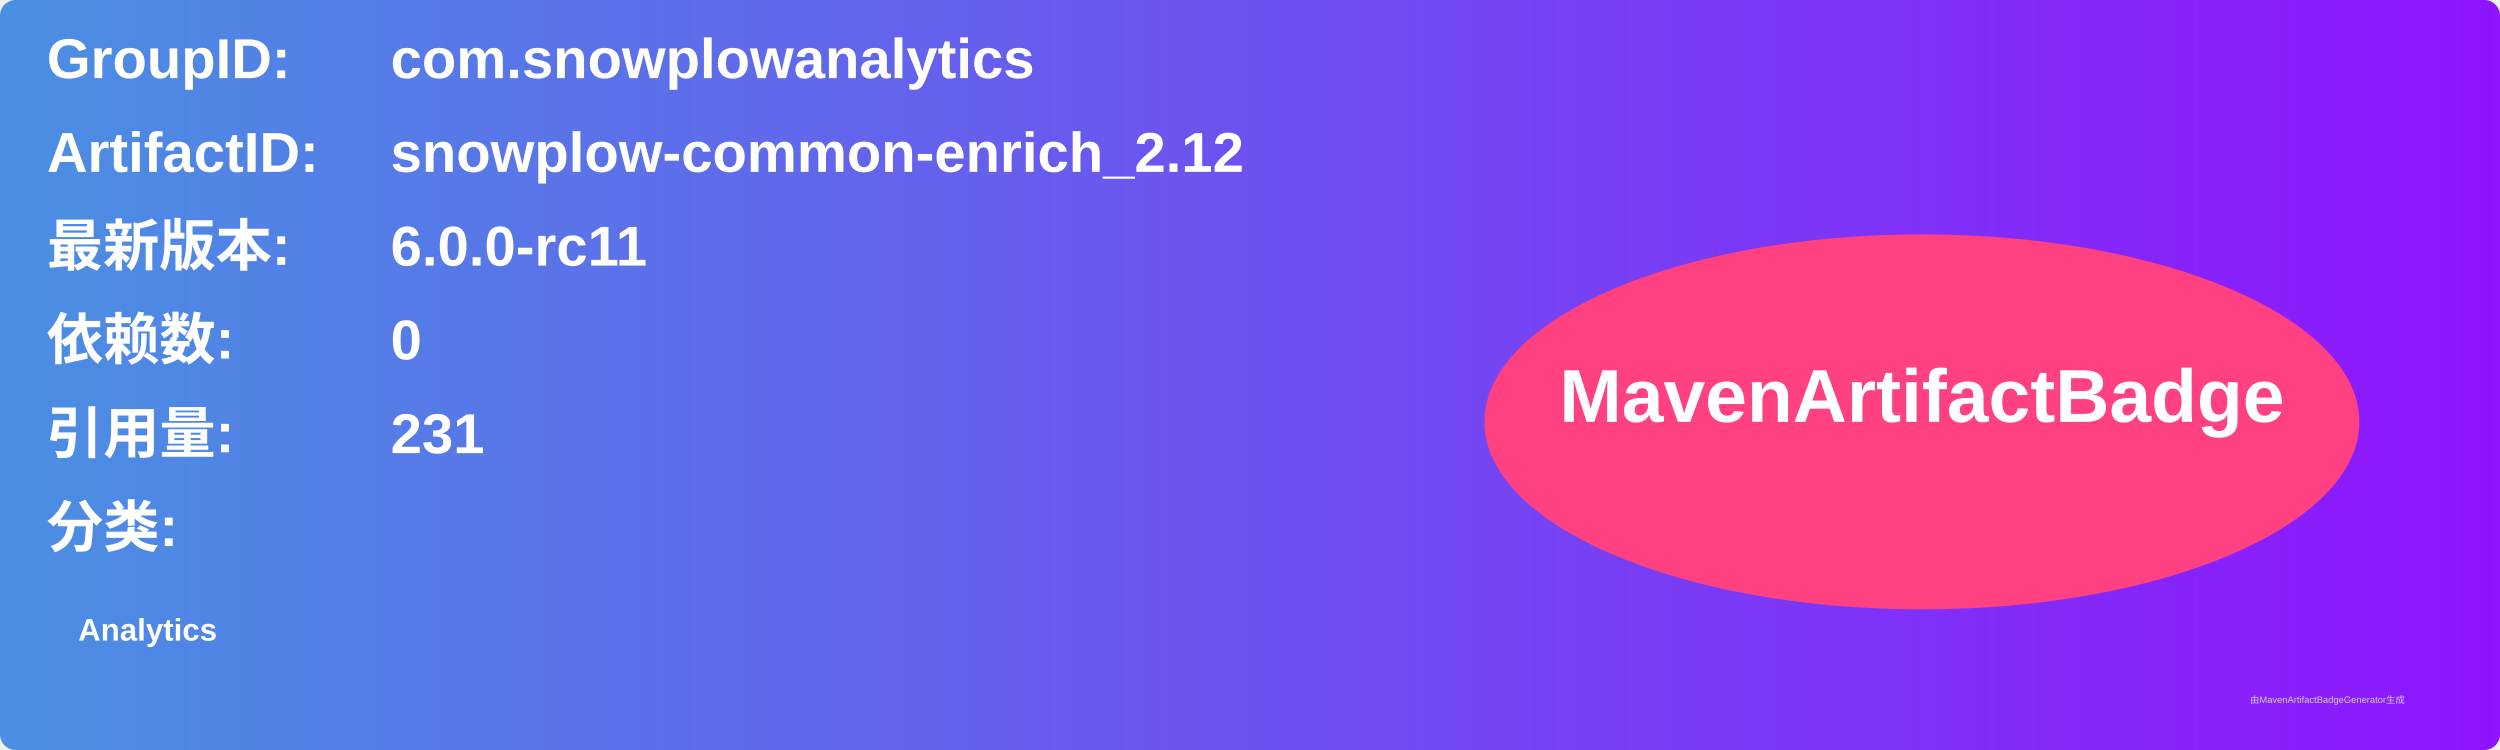
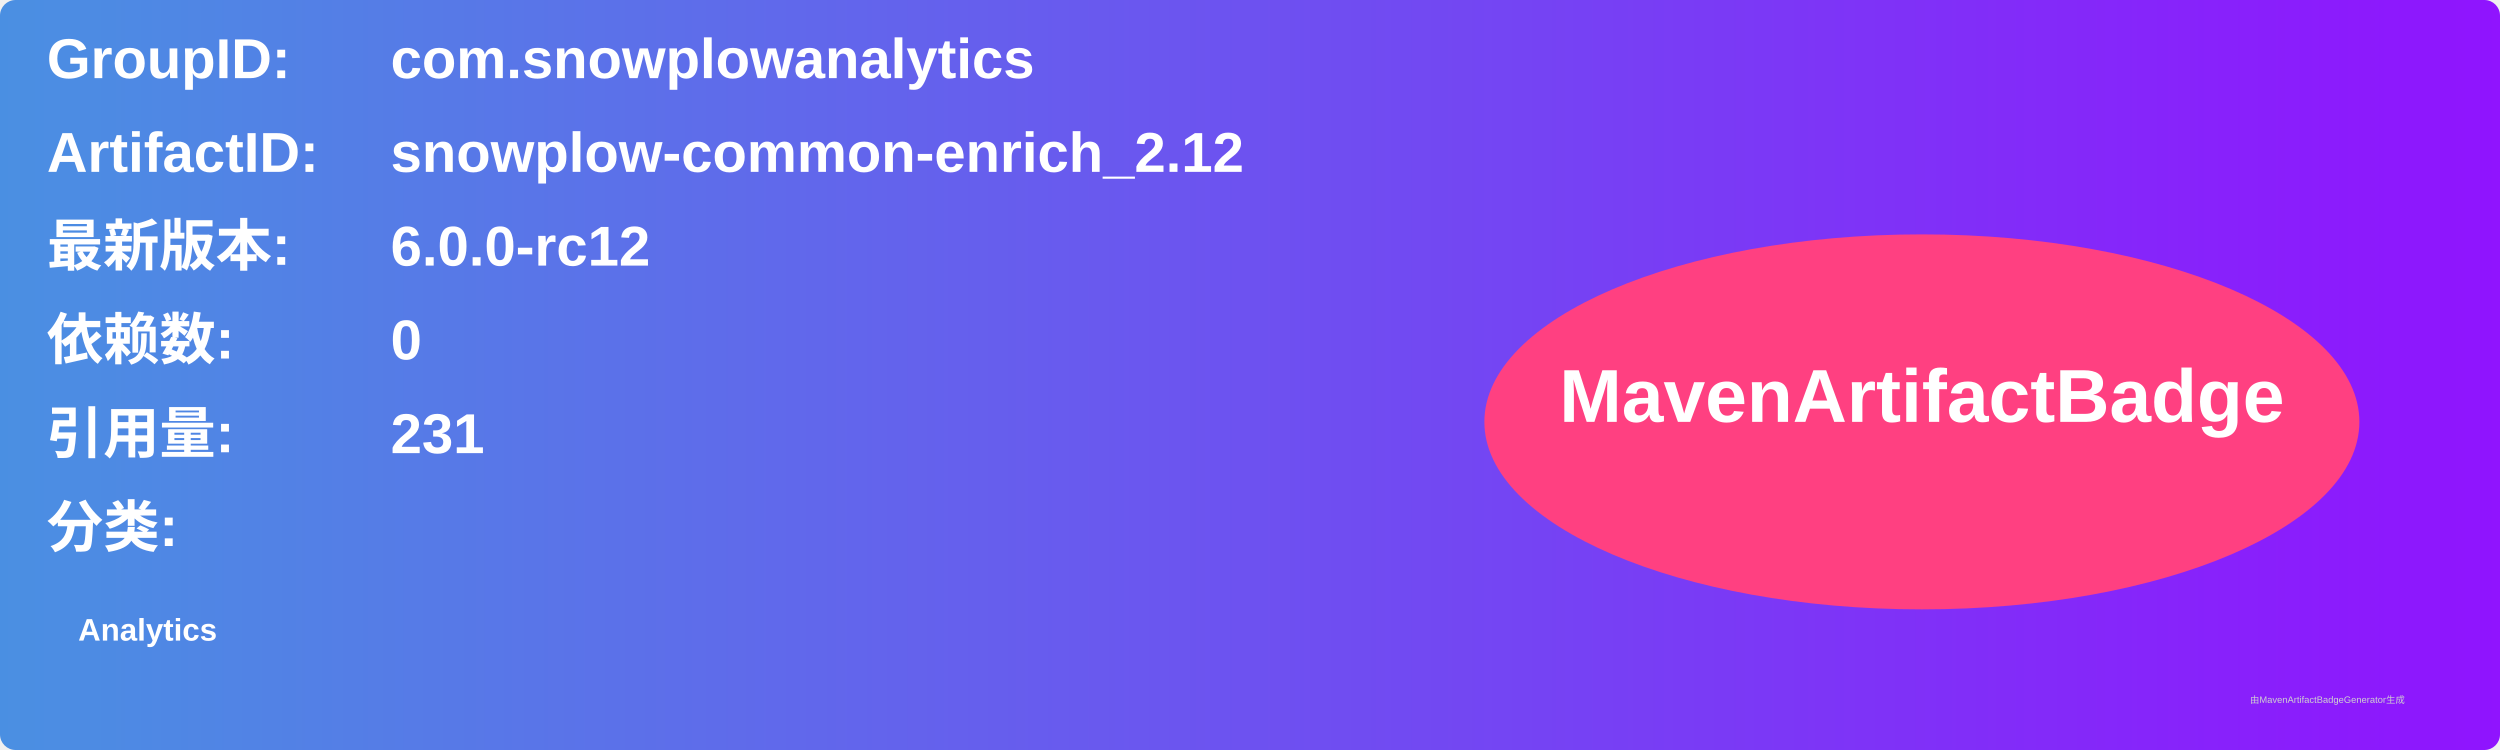
<svg xmlns="http://www.w3.org/2000/svg" width="800" height="240" viewBox="0 0 800 240">
  <linearGradient id="grad" x1="0%" y1="0%" x2="100%" y2="0%">
    <stop offset="0%" stop-color="#4a90e2" />
    <stop offset="100%" stop-color="#9013fe" />
  </linearGradient>
  <rect width="100%" height="100%" rx="5" ry="5" fill="url(#grad)" />
  <g transform="translate(15, 15)">
    <text x="0" y="10" font-family="Arial" font-size="18" fill="white" font-weight="bold" width="260">GroupID:</text>
    <text x="110" y="10" font-family="Arial" font-size="18" fill="white" font-weight="bold" width="460">com.snowplowanalytics</text>
    <text x="0" y="40" font-family="Arial" font-size="18" fill="white" font-weight="bold" width="260">ArtifactID:</text>
    <text x="110" y="40" font-family="Arial" font-size="18" fill="white" font-weight="bold" width="460">snowplow-common-enrich_2.12</text>
    <text x="0" y="70" font-family="Arial" font-size="18" fill="white" font-weight="bold">最新版本:</text>
    <text x="110" y="70" font-family="Arial" font-size="18" fill="white" font-weight="bold">
-       <tspan font-weight="bold">6.0.0-rc11</tspan>
+       <tspan font-weight="bold">6.0.0-rc12</tspan>
    </text>
    <text x="0" y="100" font-family="Arial" font-size="18" fill="white" font-weight="bold">依赖数: </text>
    <text x="110" y="100" font-family="Arial" font-size="18" fill="white">
      <tspan font-weight="bold">0</tspan>
    </text>
    <text x="0" y="130" font-family="Arial" font-size="18" fill="white" font-weight="bold">引用量: </text>
    <text x="110" y="130" font-family="Arial" font-size="18" fill="white">
      <tspan font-weight="bold">231</tspan>
    </text>
    <text x="0" y="160" font-family="Arial" font-size="18" fill="white" font-weight="bold">分类:</text>
    <text x="10" y="190" font-family="Arial" font-size="10" fill="white">
      <tspan font-weight="bold">Analytics</tspan>
    </text>
    <ellipse cx="600" cy="120" rx="140" ry="60" fill="#ff4081" />
    <text x="600" y="120" text-anchor="middle" font-family="Arial" font-size="24" fill="white" font-weight="bold">MavenArtifactBadge</text>
  </g>
  <text x="720" y="225" font-family="Arial" font-size="3" fill="#d0d0d0">由MavenArtifactBadgeGenerator生成</text>
</svg>
